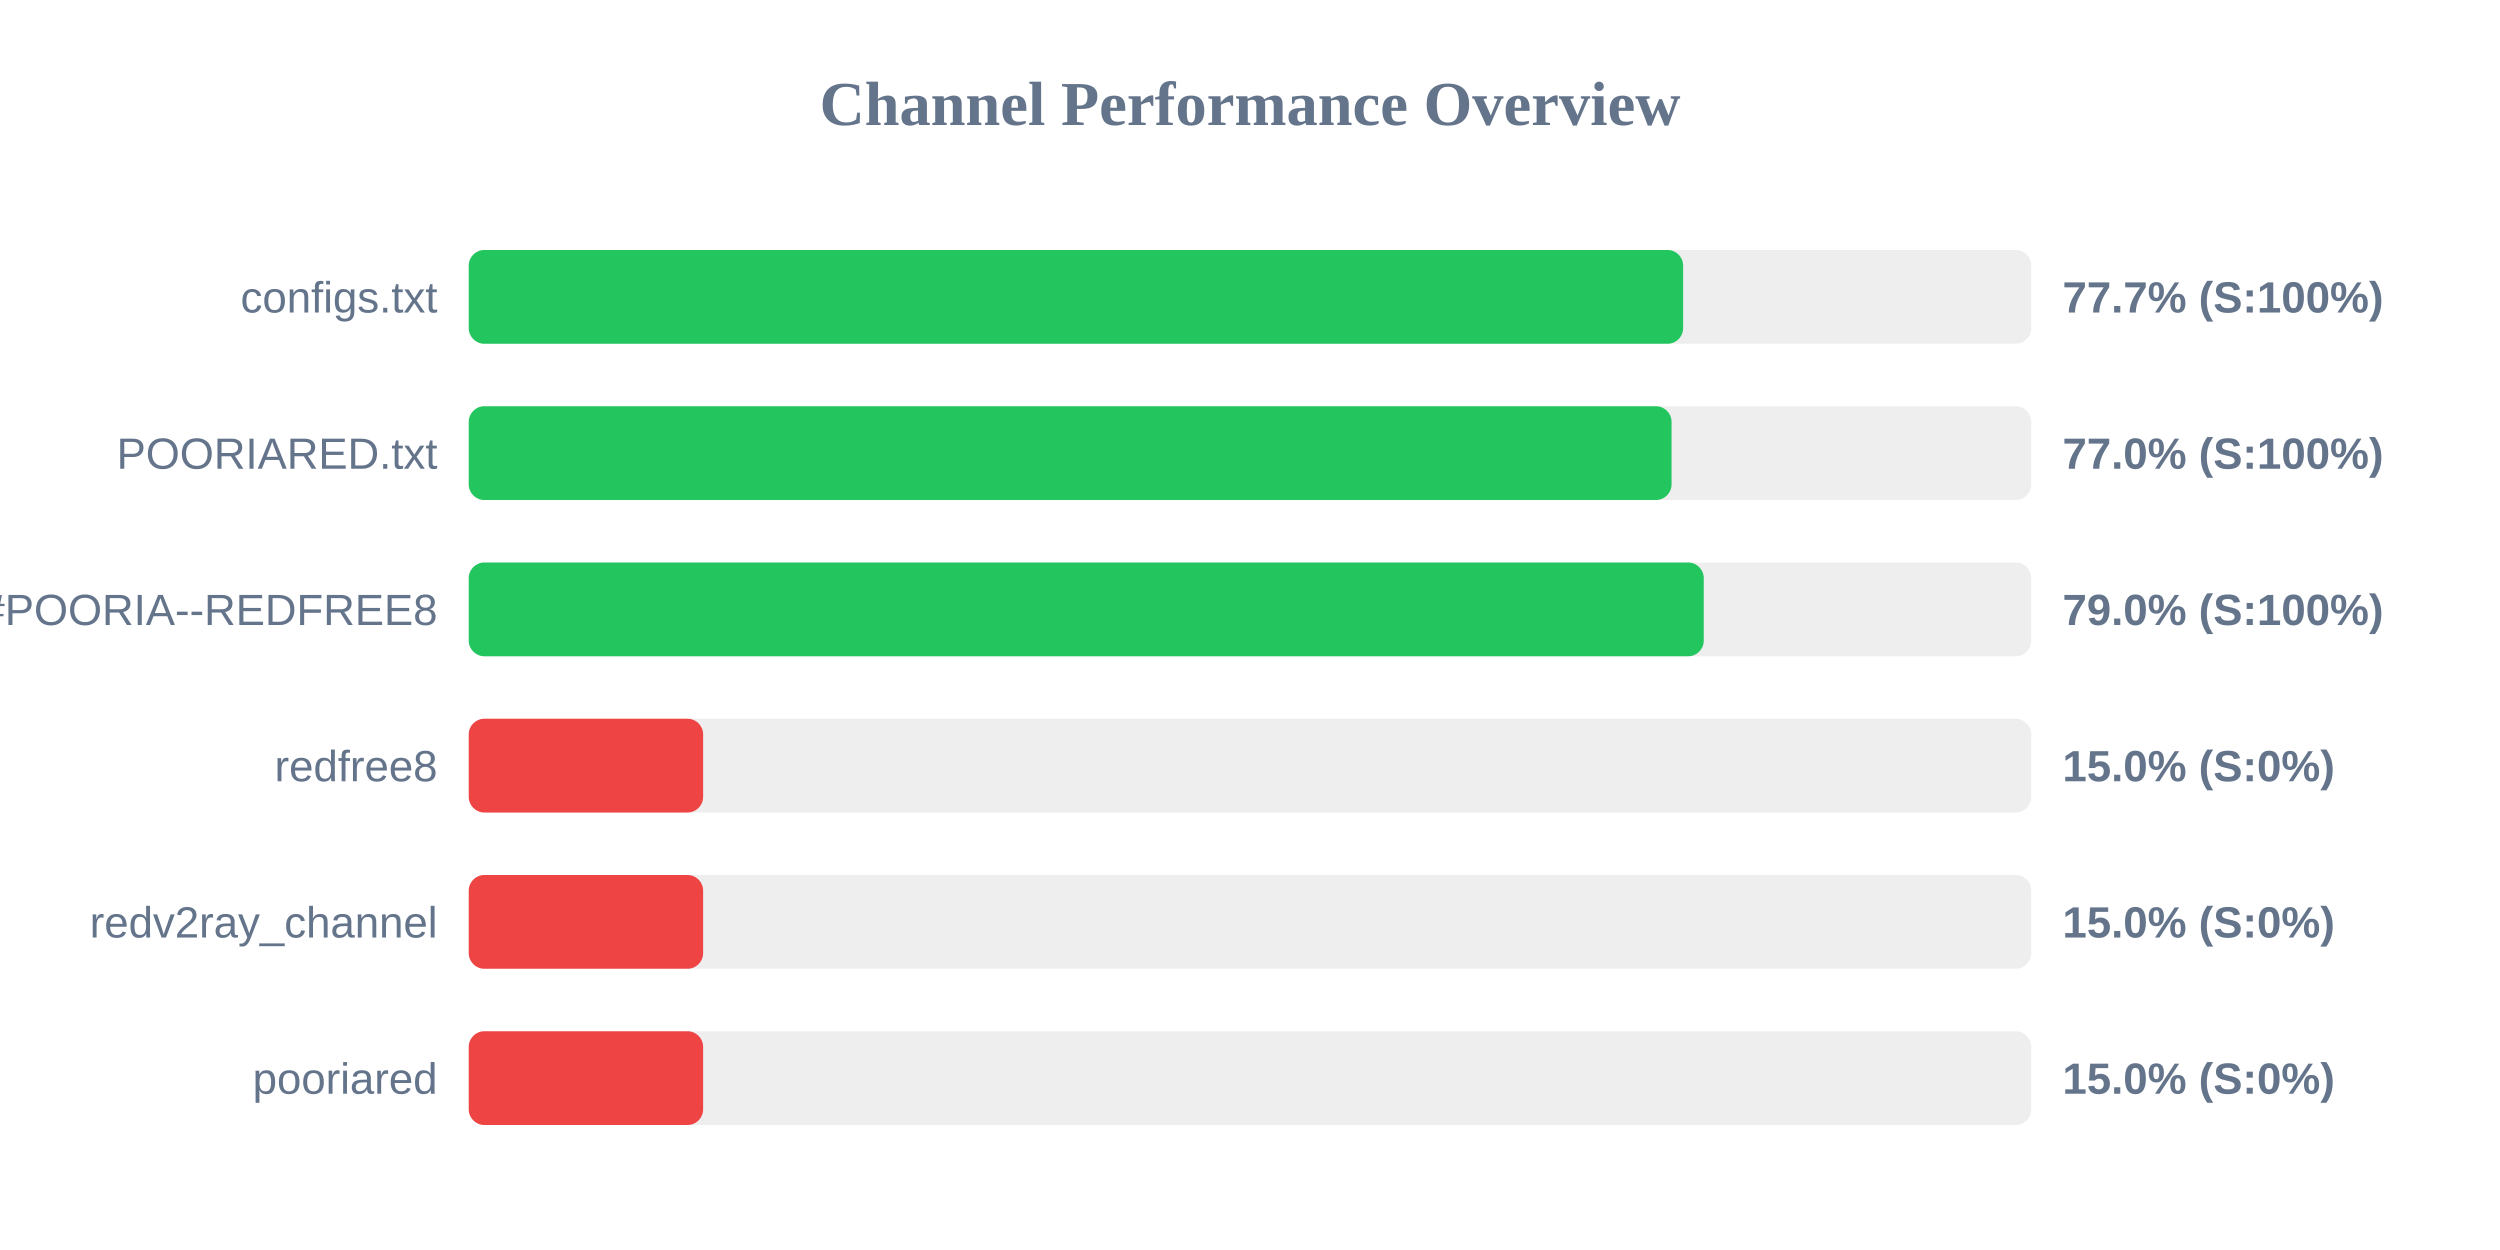
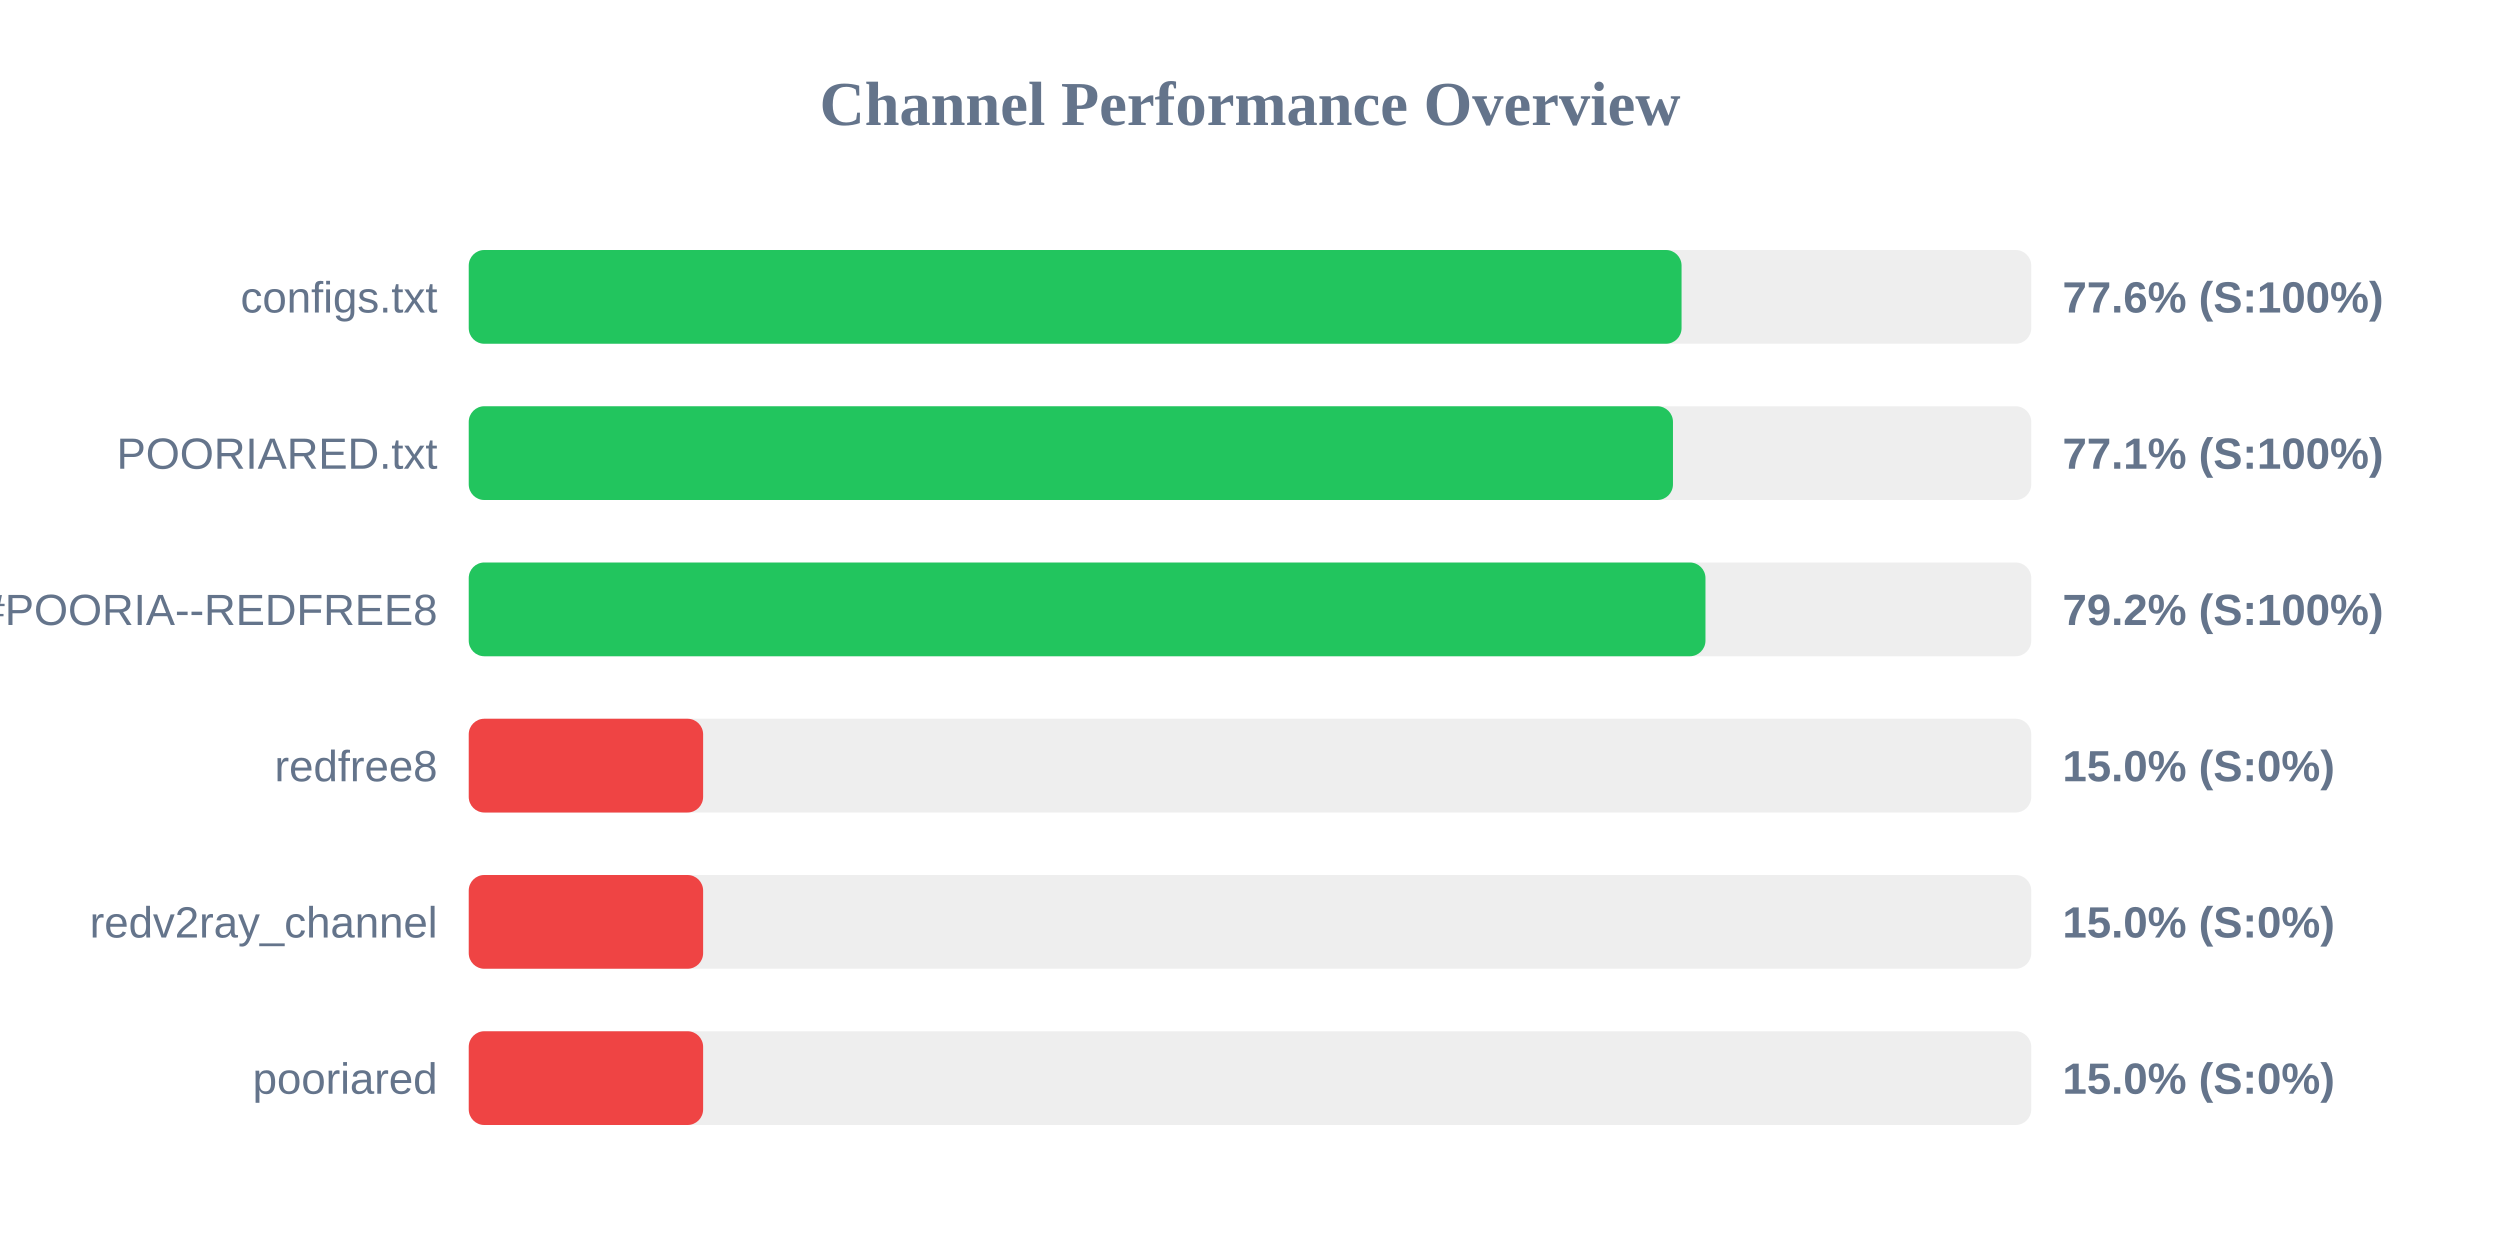
<svg xmlns="http://www.w3.org/2000/svg" width="800" height="400" version="1.1">
  <style>
        .row { font: 14px Arial; fill: #64748b; }
        .score { font: bold 14px Arial; fill: #64748b; }
    </style>
  <text x="400" y="40" text-anchor="middle" font-size="20px" font-weight="bold" fill="#64748b">Channel Performance Overview</text>
  <rect x="150" y="80" width="500" height="30" fill="#eee" rx="5" />
-   <rect x="150" y="80" width="388.6" height="30" fill="#22c55e" rx="5" />
+   <rect x="150" y="80" width="388.1" height="30" fill="#22c55e" rx="5" />
  <text x="140" y="100" text-anchor="end" class="row">configs.txt</text>
-   <text x="660" y="100" text-anchor="start" class="score">77.7% (S:100%)</text>
+   <text x="660" y="100" text-anchor="start" class="score">77.6% (S:100%)</text>
  <rect x="150" y="130" width="500" height="30" fill="#eee" rx="5" />
-   <rect x="150" y="130" width="384.9" height="30" fill="#22c55e" rx="5" />
+   <rect x="150" y="130" width="385.35" height="30" fill="#22c55e" rx="5" />
  <text x="140" y="150" text-anchor="end" class="row">POORIARED.txt</text>
-   <text x="660" y="150" text-anchor="start" class="score">77.0% (S:100%)</text>
+   <text x="660" y="150" text-anchor="start" class="score">77.1% (S:100%)</text>
  <rect x="150" y="180" width="500" height="30" fill="#eee" rx="5" />
-   <rect x="150" y="180" width="395.2" height="30" fill="#22c55e" rx="5" />
+   <rect x="150" y="180" width="395.75" height="30" fill="#22c55e" rx="5" />
  <text x="140" y="200" text-anchor="end" class="row">POORIA--REDFREE8.txt#POORIA--REDFREE8</text>
-   <text x="660" y="200" text-anchor="start" class="score">79.0% (S:100%)</text>
+   <text x="660" y="200" text-anchor="start" class="score">79.2% (S:100%)</text>
  <rect x="150" y="230" width="500" height="30" fill="#eee" rx="5" />
  <rect x="150" y="230" width="75.0" height="30" fill="#ef4444" rx="5" />
  <text x="140" y="250" text-anchor="end" class="row">redfree8</text>
  <text x="660" y="250" text-anchor="start" class="score">15.0% (S:0%)</text>
  <rect x="150" y="280" width="500" height="30" fill="#eee" rx="5" />
  <rect x="150" y="280" width="75.0" height="30" fill="#ef4444" rx="5" />
  <text x="140" y="300" text-anchor="end" class="row">redv2ray_channel</text>
  <text x="660" y="300" text-anchor="start" class="score">15.0% (S:0%)</text>
  <rect x="150" y="330" width="500" height="30" fill="#eee" rx="5" />
  <rect x="150" y="330" width="75.0" height="30" fill="#ef4444" rx="5" />
  <text x="140" y="350" text-anchor="end" class="row">pooriared</text>
  <text x="660" y="350" text-anchor="start" class="score">15.0% (S:0%)</text>
</svg>
